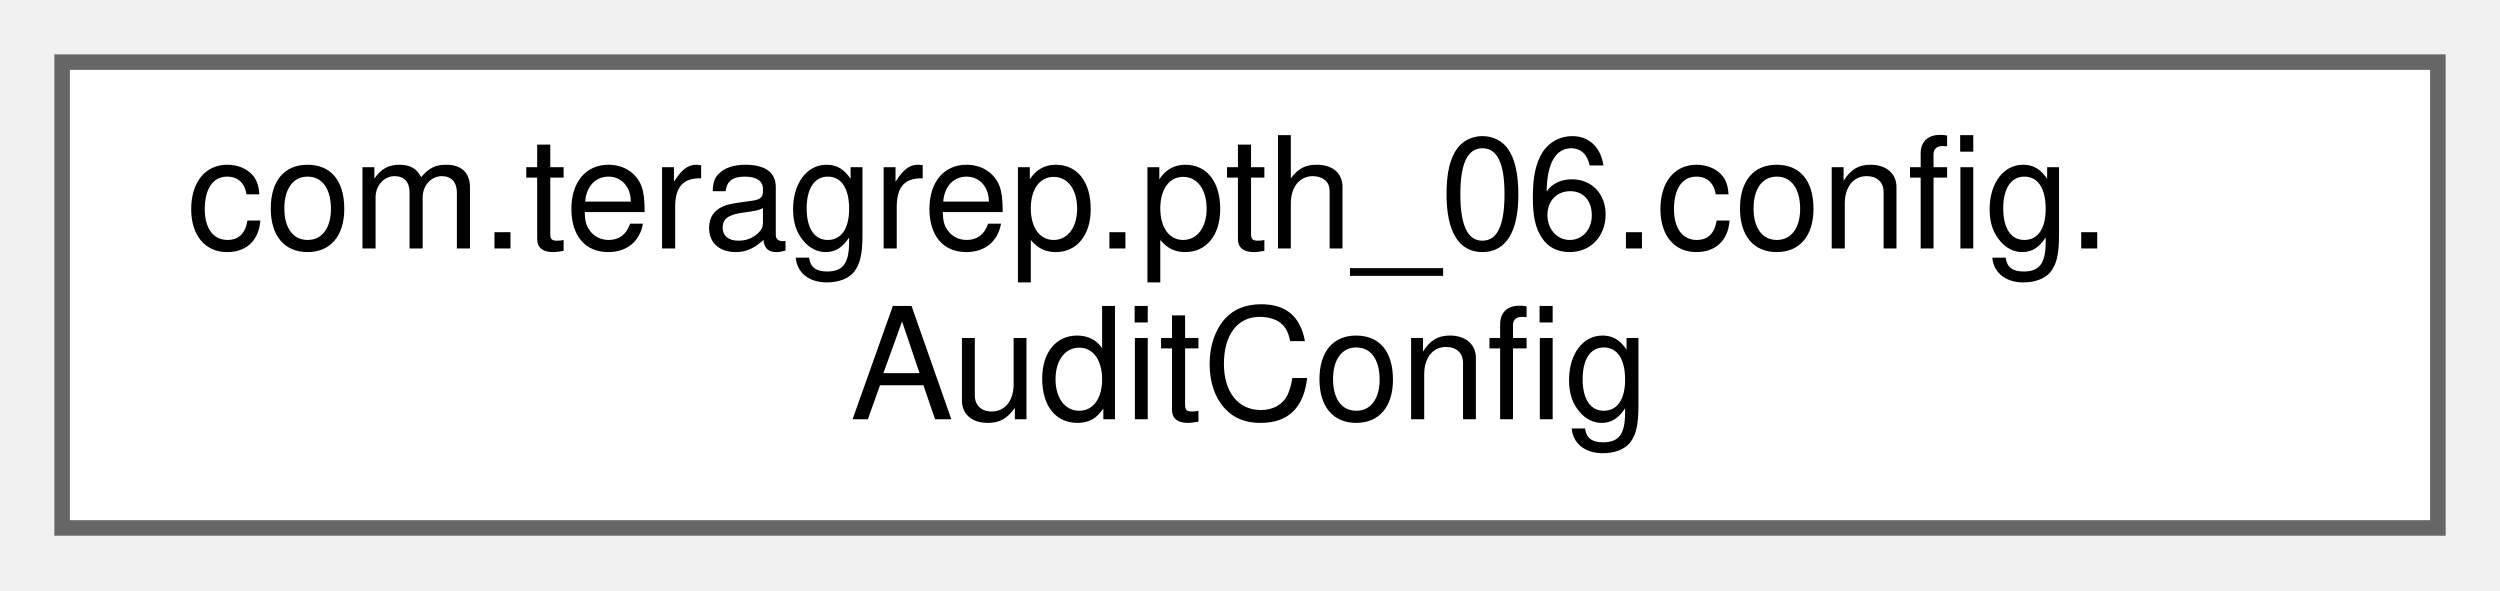
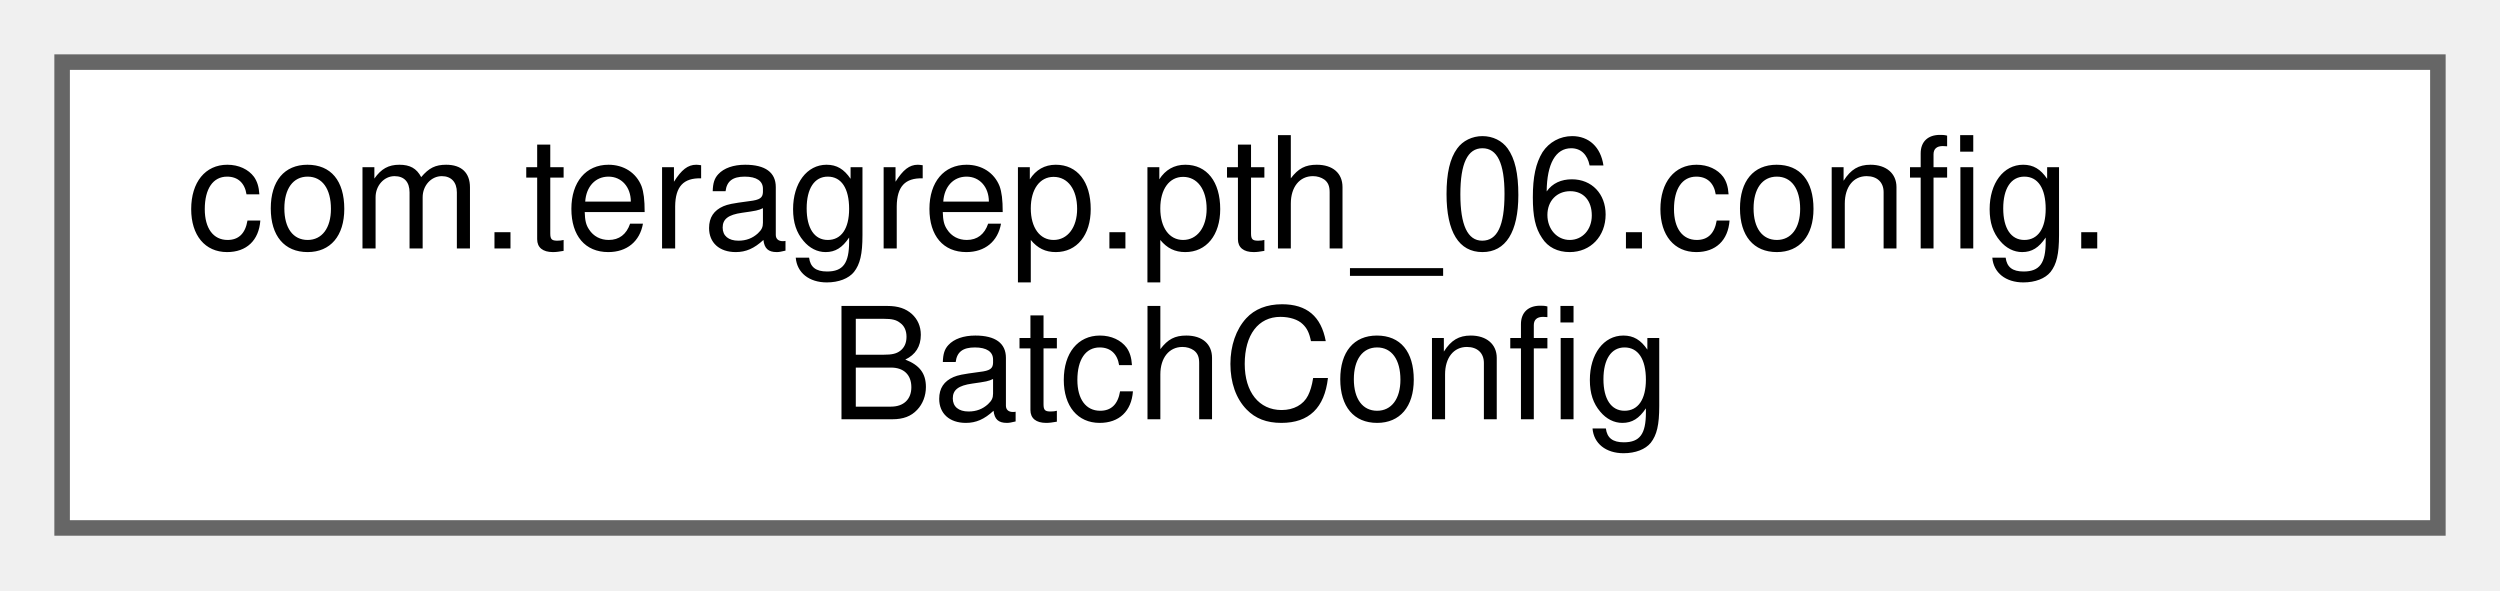
<svg xmlns="http://www.w3.org/2000/svg" xmlns:xlink="http://www.w3.org/1999/xlink" width="161pt" height="38pt" viewBox="0.00 0.00 161.00 38.00">
  <g id="graph0" class="graph" transform="scale(1 1) rotate(0) translate(4 34)">
    <g id="Node000000" class="node">
      <g id="a_Node000000">
-         <a xlink:href="classcom_1_1teragrep_1_1pth__06_1_1config_1_1AuditConfig.html" target="_top" xlink:title=" ">
+         <a xlink:href="classcom_1_1teragrep_1_1pth__06_1_1config_1_1BatchConfig.html" target="_top" xlink:title=" ">
          <polygon fill="white" stroke="#666666" points="153,-30 0,-30 0,0 153,0 153,-30" />
          <text text-anchor="start" x="8" y="-18" font-family="Helvetica,sans-Serif" font-size="10.00">com.teragrep.pth_06.config.</text>
-           <text text-anchor="middle" x="76.5" y="-7" font-family="Helvetica,sans-Serif" font-size="10.00">AuditConfig</text>
+           <text text-anchor="middle" x="76.5" y="-7" font-family="Helvetica,sans-Serif" font-size="10.00">BatchConfig</text>
        </a>
      </g>
    </g>
  </g>
</svg>
